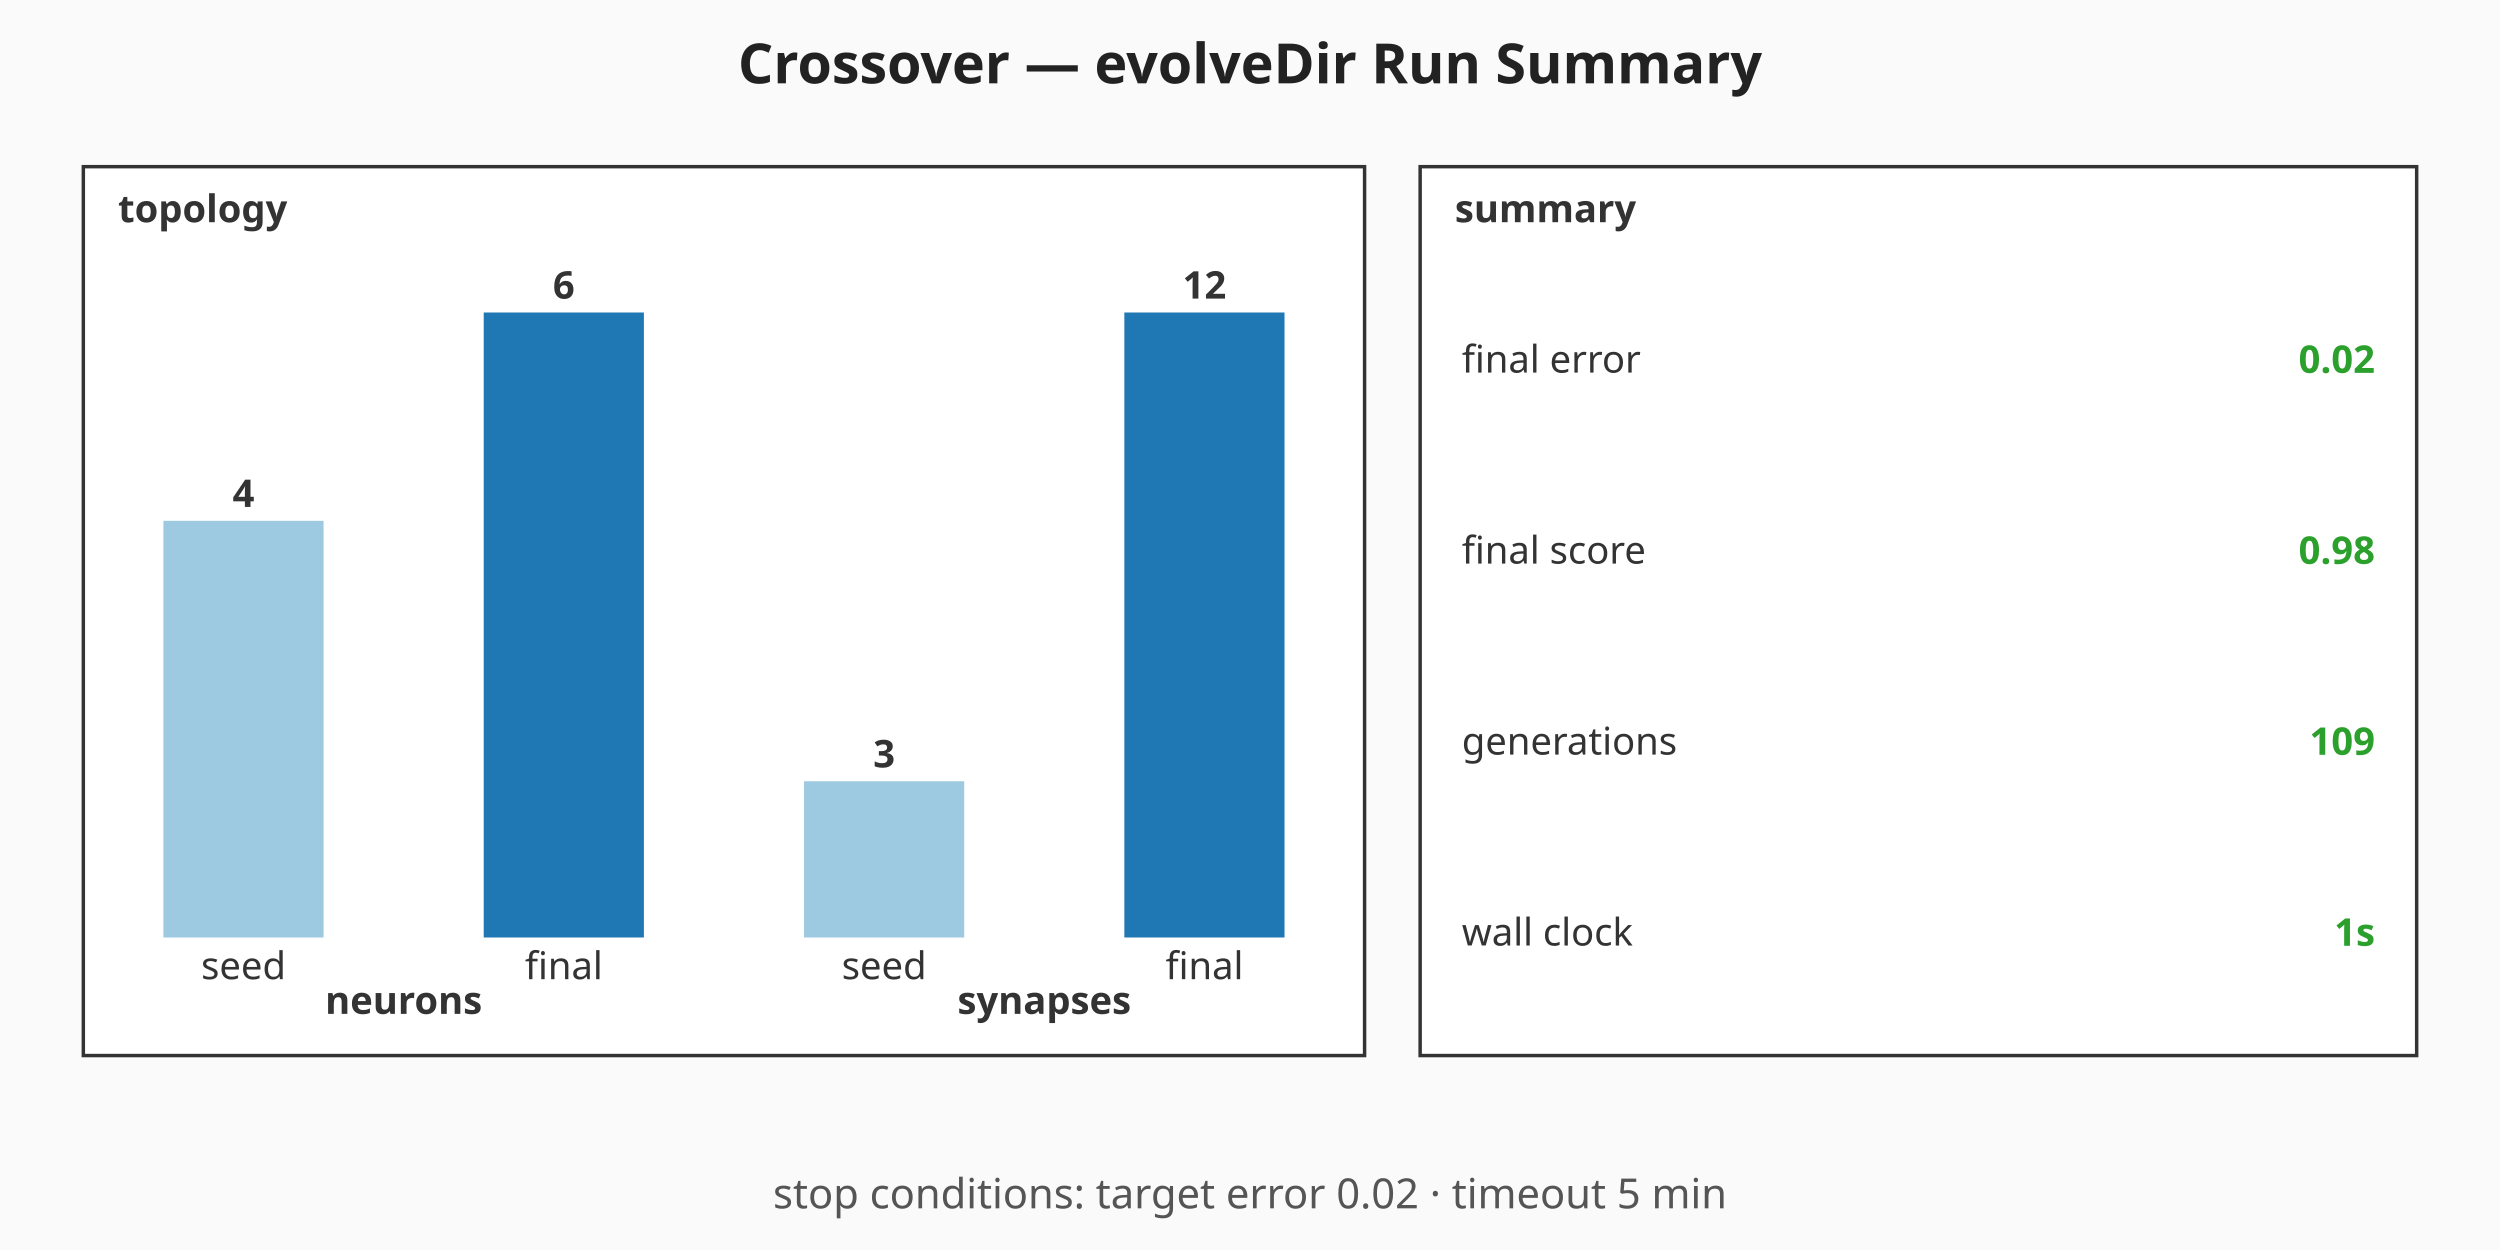
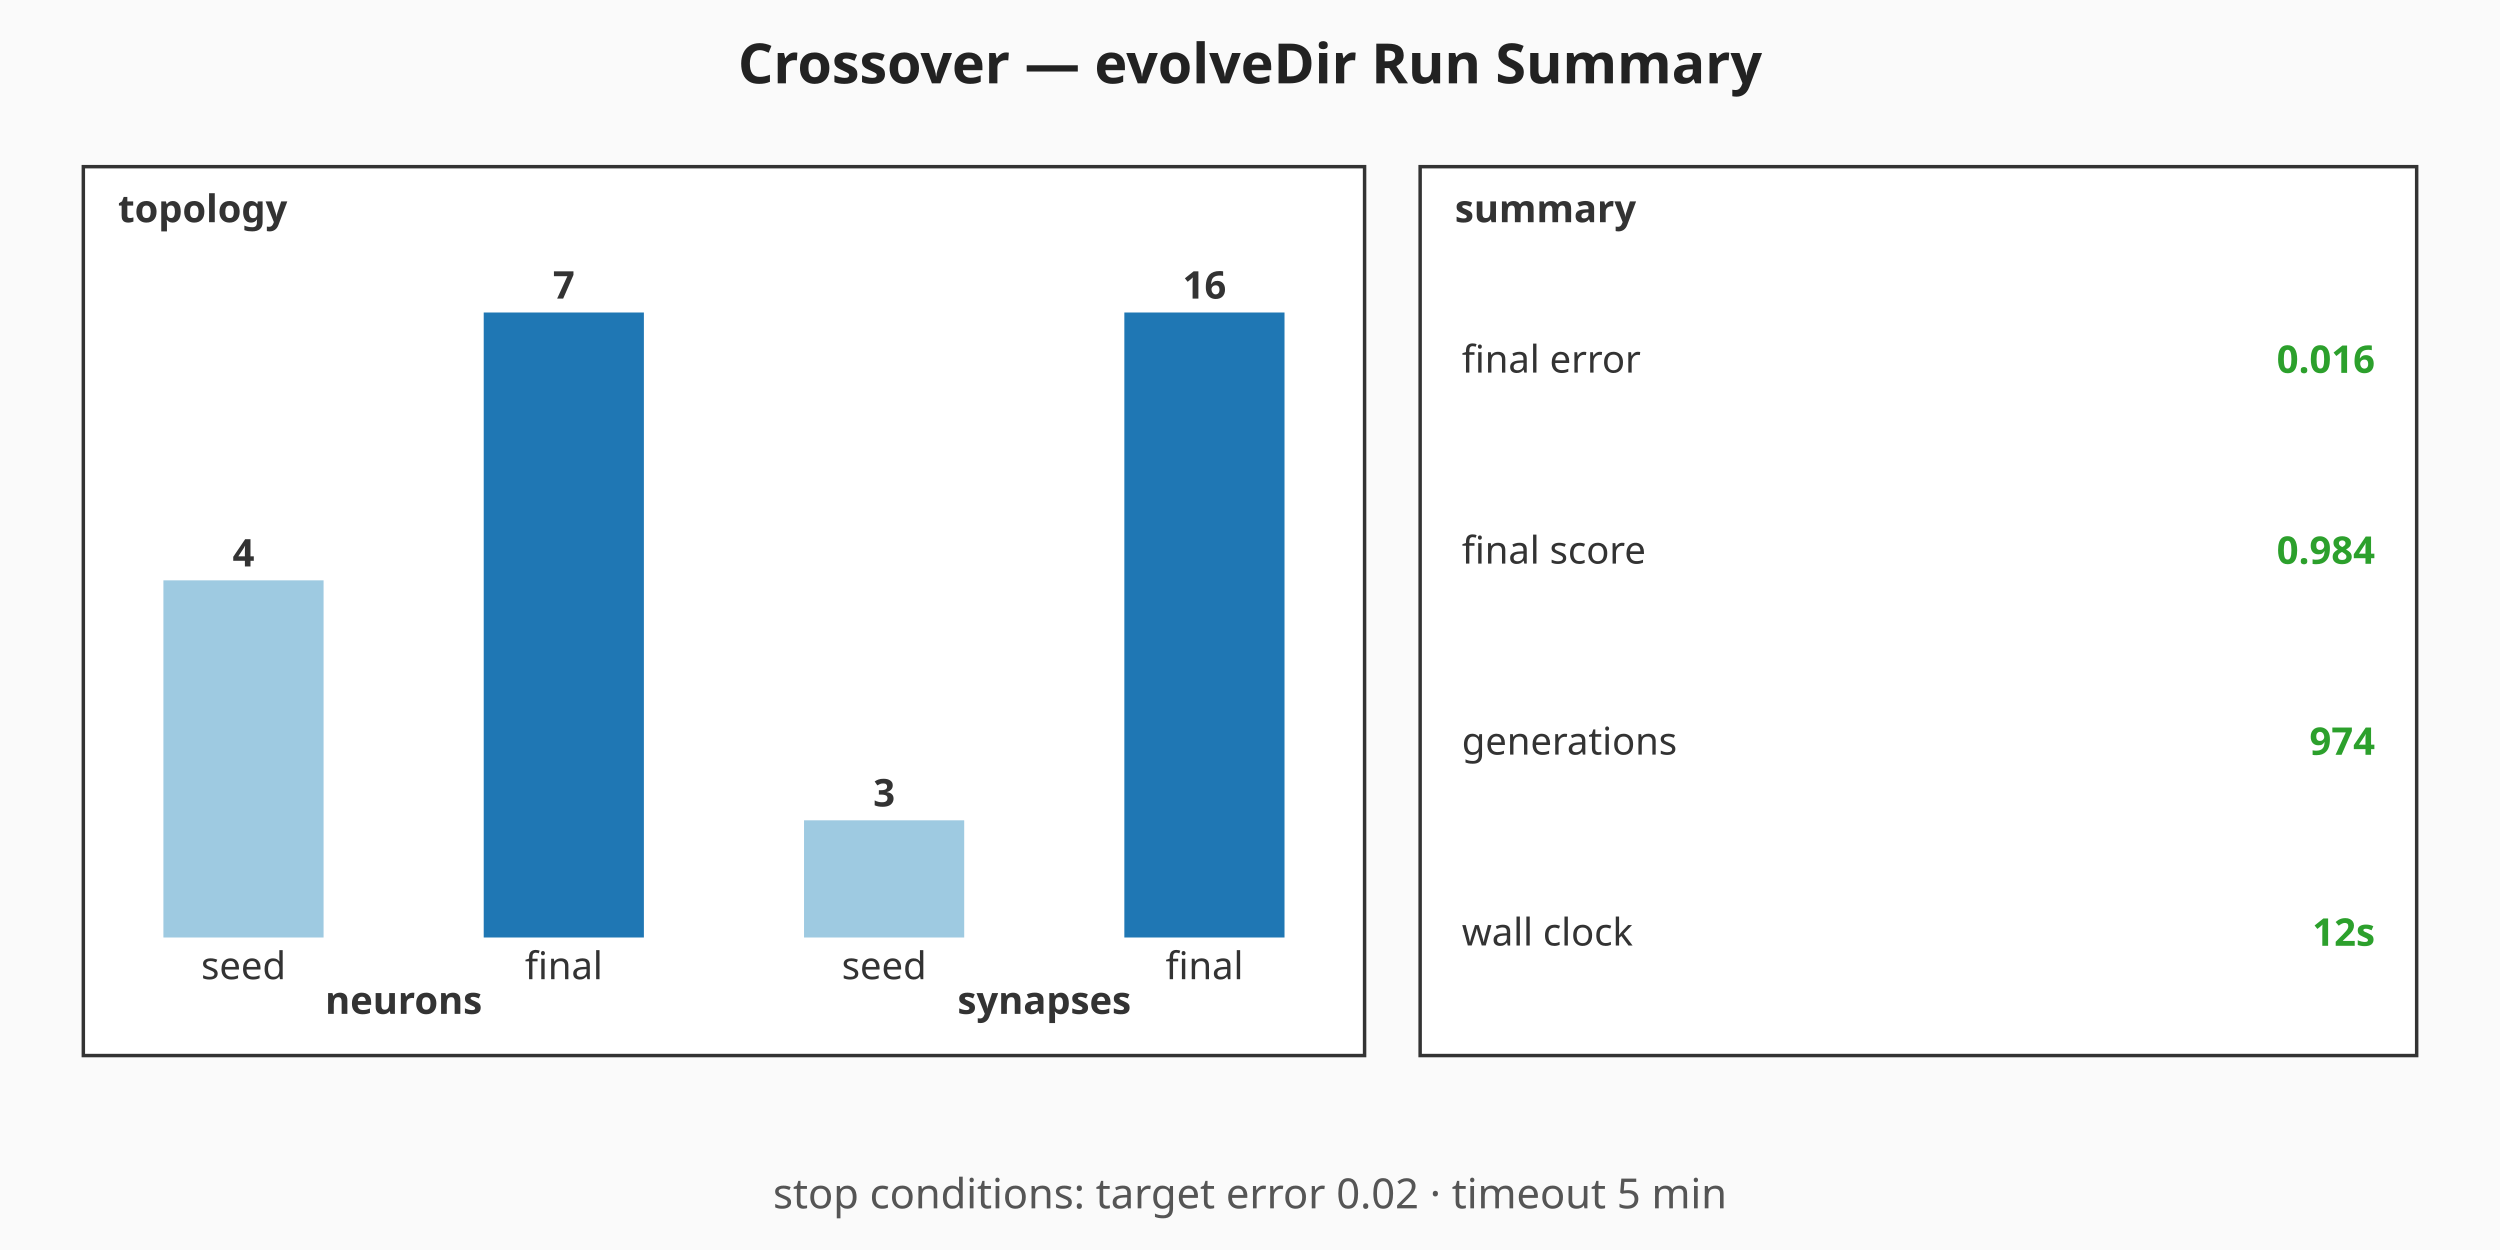
<svg xmlns="http://www.w3.org/2000/svg" viewBox="0 0 720 360" width="720" height="360" role="img" aria-label="Crossover — evolveDir Run Summary summary chart">
  <rect width="720" height="360" fill="#fafafa" />
  <text x="360" y="24" text-anchor="middle" font-family="sans-serif" font-size="16" font-weight="bold" fill="#222">Crossover — evolveDir Run Summary</text>
  <g class="topology" font-family="sans-serif" font-size="11" fill="#333">
    <rect x="24" y="48" width="369" height="256" fill="#ffffff" stroke="#333" stroke-width="1" />
    <text x="34" y="64" font-weight="bold">topology</text>
-     <rect class="topo-bar topo-bar-seed-neurons" x="47.06" y="150" width="46.13" height="120" fill="#9ecae1" />
-     <text x="70.13" y="146" text-anchor="middle" font-weight="bold">4</text>
+     <rect class="topo-bar topo-bar-seed-neurons" x="47.06" y="167.14" width="46.13" height="102.86" fill="#9ecae1" />
+     <text x="70.13" y="163.14" text-anchor="middle" font-weight="bold">4</text>
    <text x="70.13" y="282" text-anchor="middle">seed</text>
    <rect class="topo-bar topo-bar-final-neurons" x="139.31" y="90" width="46.13" height="180" fill="#1f77b4" />
-     <text x="162.38" y="86" text-anchor="middle" font-weight="bold">6</text>
+     <text x="162.38" y="86" text-anchor="middle" font-weight="bold">7</text>
    <text x="162.38" y="282" text-anchor="middle">final</text>
    <text x="116.25" y="292" text-anchor="middle" font-weight="bold">neurons</text>
-     <rect class="topo-bar topo-bar-seed-synapses" x="231.56" y="225" width="46.13" height="45" fill="#9ecae1" />
-     <text x="254.63" y="221" text-anchor="middle" font-weight="bold">3</text>
+     <rect class="topo-bar topo-bar-seed-synapses" x="231.56" y="236.25" width="46.13" height="33.75" fill="#9ecae1" />
+     <text x="254.63" y="232.25" text-anchor="middle" font-weight="bold">3</text>
    <text x="254.63" y="282" text-anchor="middle">seed</text>
    <rect class="topo-bar topo-bar-final-synapses" x="323.81" y="90" width="46.13" height="180" fill="#1f77b4" />
-     <text x="346.88" y="86" text-anchor="middle" font-weight="bold">12</text>
+     <text x="346.88" y="86" text-anchor="middle" font-weight="bold">16</text>
    <text x="346.88" y="282" text-anchor="middle">final</text>
    <text x="300.75" y="292" text-anchor="middle" font-weight="bold">synapses</text>
  </g>
  <g class="callouts" font-family="sans-serif" font-size="11" fill="#333">
    <rect x="409" y="48" width="287" height="256" fill="#ffffff" stroke="#333" stroke-width="1" />
    <text x="419" y="64" font-weight="bold">summary</text>
    <text class="callout-label" x="421" y="103.5" dominant-baseline="middle">final error</text>
-     <text class="callout-value" x="684" y="103.5" text-anchor="end" dominant-baseline="middle" font-weight="bold" fill="#2ca02c">0.02</text>
+     <text class="callout-value" x="684" y="103.5" text-anchor="end" dominant-baseline="middle" font-weight="bold" fill="#2ca02c">0.016</text>
    <text class="callout-label" x="421" y="158.5" dominant-baseline="middle">final score</text>
-     <text class="callout-value" x="684" y="158.5" text-anchor="end" dominant-baseline="middle" font-weight="bold" fill="#2ca02c">0.98</text>
+     <text class="callout-value" x="684" y="158.5" text-anchor="end" dominant-baseline="middle" font-weight="bold" fill="#2ca02c">0.984</text>
    <text class="callout-label" x="421" y="213.5" dominant-baseline="middle">generations</text>
-     <text class="callout-value" x="684" y="213.5" text-anchor="end" dominant-baseline="middle" font-weight="bold" fill="#2ca02c">109</text>
+     <text class="callout-value" x="684" y="213.5" text-anchor="end" dominant-baseline="middle" font-weight="bold" fill="#2ca02c">974</text>
    <text class="callout-label" x="421" y="268.5" dominant-baseline="middle">wall clock</text>
-     <text class="callout-value" x="684" y="268.5" text-anchor="end" dominant-baseline="middle" font-weight="bold" fill="#2ca02c">1s</text>
+     <text class="callout-value" x="684" y="268.5" text-anchor="end" dominant-baseline="middle" font-weight="bold" fill="#2ca02c">12s</text>
  </g>
  <g class="caption" font-family="sans-serif" font-size="12" fill="#555">
    <text x="360" y="348" text-anchor="middle">stop conditions: target error 0.02 · timeout 5 min</text>
  </g>
</svg>
